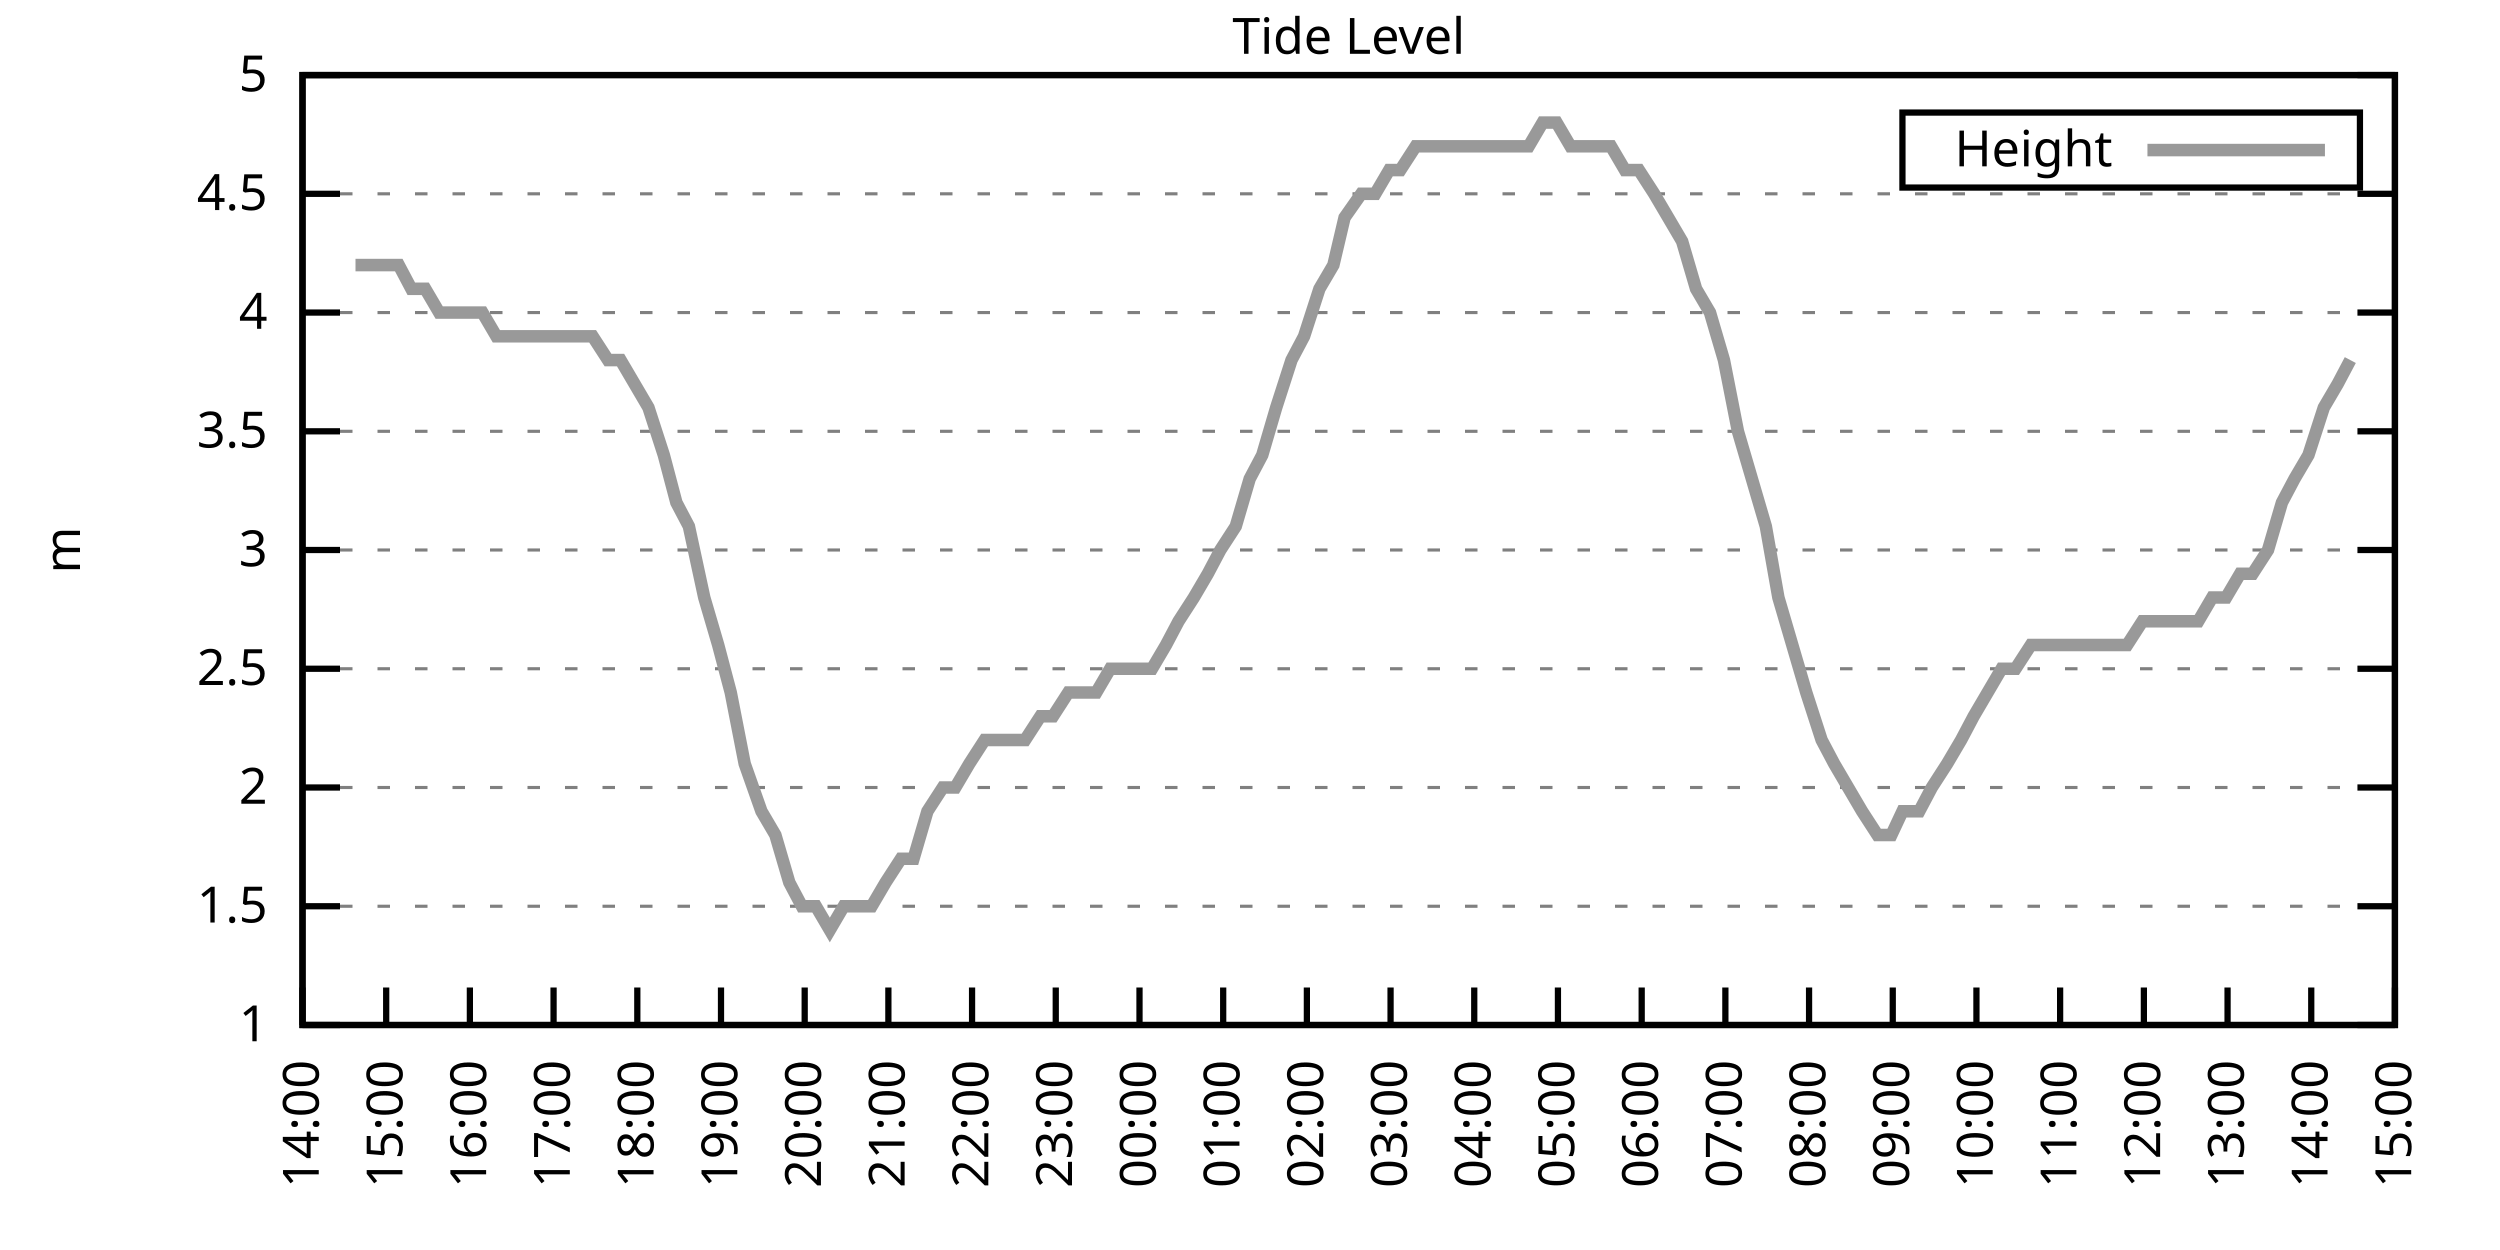
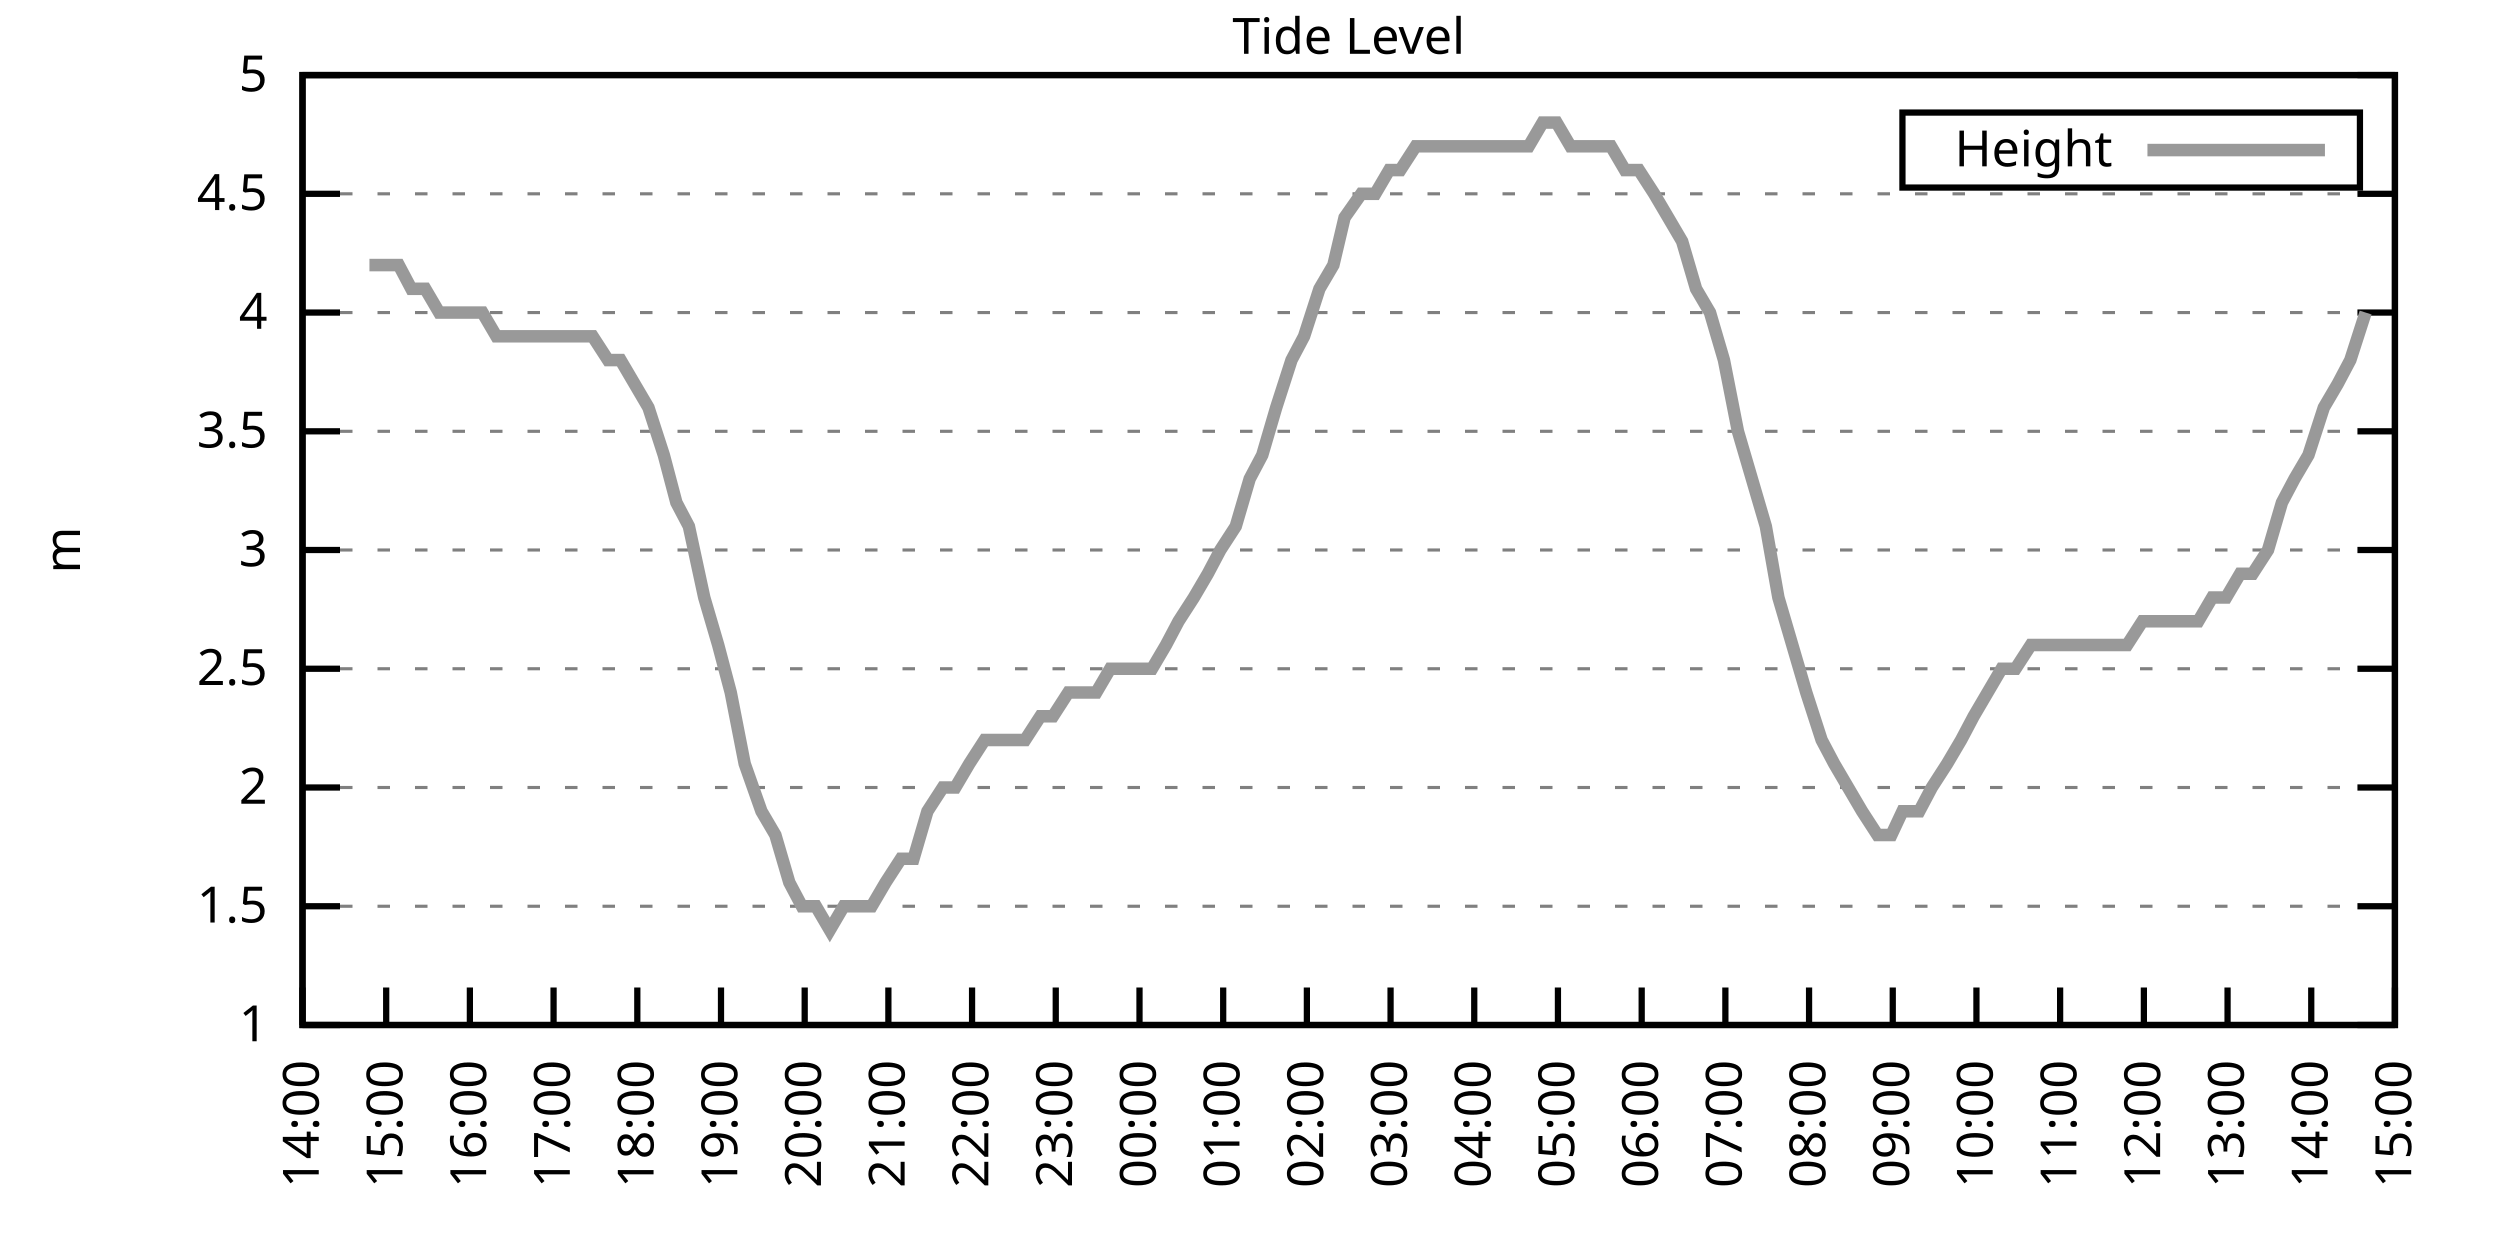
<svg xmlns="http://www.w3.org/2000/svg" xmlns:xlink="http://www.w3.org/1999/xlink" width="400" height="200" viewBox="0 0 400 200">
  <g id="gnuplot_canvas">
    <rect x="0" y="0" width="400" height="200" fill="none" />
    <defs>
      <circle id="gpDot" r="0.5" stroke-width="0.5" stroke="currentColor" />
      <path id="gpPt0" stroke-width="0.333" stroke="currentColor" d="M-1,0 h2 M0,-1 v2" />
      <path id="gpPt1" stroke-width="0.333" stroke="currentColor" d="M-1,-1 L1,1 M1,-1 L-1,1" />
      <path id="gpPt2" stroke-width="0.333" stroke="currentColor" d="M-1,0 L1,0 M0,-1 L0,1 M-1,-1 L1,1 M-1,1 L1,-1" />
      <rect id="gpPt3" stroke-width="0.333" stroke="currentColor" x="-1" y="-1" width="2" height="2" />
      <rect id="gpPt4" stroke-width="0.333" stroke="currentColor" fill="currentColor" x="-1" y="-1" width="2" height="2" />
      <circle id="gpPt5" stroke-width="0.333" stroke="currentColor" cx="0" cy="0" r="1" />
      <use xlink:href="#gpPt5" id="gpPt6" fill="currentColor" stroke="none" />
      <path id="gpPt7" stroke-width="0.333" stroke="currentColor" d="M0,-1.33 L-1.33,0.67 L1.33,0.67 z" />
      <use xlink:href="#gpPt7" id="gpPt8" fill="currentColor" stroke="none" />
      <use xlink:href="#gpPt7" id="gpPt9" stroke="currentColor" transform="rotate(180)" />
      <use xlink:href="#gpPt9" id="gpPt10" fill="currentColor" stroke="none" />
      <use xlink:href="#gpPt3" id="gpPt11" stroke="currentColor" transform="rotate(45)" />
      <use xlink:href="#gpPt11" id="gpPt12" fill="currentColor" stroke="none" />
      <path id="gpPt13" stroke-width="0.333" stroke="currentColor" d="M0,1.330 L1.265,0.411 L0.782,-1.067 L-0.782,-1.076 L-1.265,0.411 z" />
      <use xlink:href="#gpPt13" id="gpPt14" fill="currentColor" stroke="none" />
      <filter id="textbox" filterUnits="objectBoundingBox" x="0" y="0" height="1" width="1">
        <feFlood flood-color="white" flood-opacity="1" result="bgnd" />
        <feComposite in="SourceGraphic" in2="bgnd" operator="atop" />
      </filter>
      <filter id="greybox" filterUnits="objectBoundingBox" x="0" y="0" height="1" width="1">
        <feFlood flood-color="lightgrey" flood-opacity="1" result="grey" />
        <feComposite in="SourceGraphic" in2="grey" operator="atop" />
      </filter>
    </defs>
    <g fill="none" color="white" stroke="currentColor" stroke-width="1.00" stroke-linecap="butt" stroke-linejoin="miter">
</g>
    <g fill="none" color="black" stroke="currentColor" stroke-width="1.00" stroke-linecap="butt" stroke-linejoin="miter">
      <g stroke="none" shape-rendering="crispEdges">
        <polygon fill="rgb(255, 255, 255)" points="48.40,164.00 383.18,164.00 383.18,12.02 48.40,12.02 " />
      </g>
    </g>
    <g fill="none" color="black" stroke="currentColor" stroke-width="1.00" stroke-linecap="butt" stroke-linejoin="miter">
</g>
    <g fill="none" color="black" stroke="black" stroke-width="0.50" stroke-linecap="butt" stroke-linejoin="miter">
</g>
    <g fill="none" color="gray" stroke="currentColor" stroke-width="0.50" stroke-linecap="butt" stroke-linejoin="miter">
      <path stroke="gray" stroke-dasharray="2,4" class="gridline" d="M48.40,164.00 L383.19,164.00  " />
    </g>
    <g fill="none" color="gray" stroke="gray" stroke-width="1.00" stroke-linecap="butt" stroke-linejoin="miter">
</g>
    <g fill="none" color="black" stroke="currentColor" stroke-width="1.00" stroke-linecap="butt" stroke-linejoin="miter">
      <path stroke="black" d="M48.40,164.00 L54.40,164.00 M383.19,164.00 L377.19,164.00  " />
      <g transform="translate(42.80,166.60)" stroke="none" fill="black" font-family="Sans" font-size="8.00" text-anchor="end">
        <text>
          <tspan font-family="Sans"> 1</tspan>
        </text>
      </g>
    </g>
    <g fill="none" color="black" stroke="currentColor" stroke-width="1.00" stroke-linecap="butt" stroke-linejoin="miter">
</g>
    <g fill="none" color="black" stroke="black" stroke-width="0.50" stroke-linecap="butt" stroke-linejoin="miter">
</g>
    <g fill="none" color="gray" stroke="currentColor" stroke-width="0.50" stroke-linecap="butt" stroke-linejoin="miter">
      <path stroke="gray" stroke-dasharray="2,4" class="gridline" d="M48.40,145.00 L383.19,145.00  " />
    </g>
    <g fill="none" color="gray" stroke="gray" stroke-width="1.00" stroke-linecap="butt" stroke-linejoin="miter">
</g>
    <g fill="none" color="black" stroke="currentColor" stroke-width="1.00" stroke-linecap="butt" stroke-linejoin="miter">
      <path stroke="black" d="M48.40,145.00 L54.40,145.00 M383.19,145.00 L377.19,145.00  " />
      <g transform="translate(42.80,147.60)" stroke="none" fill="black" font-family="Sans" font-size="8.00" text-anchor="end">
        <text>
          <tspan font-family="Sans"> 1.5</tspan>
        </text>
      </g>
    </g>
    <g fill="none" color="black" stroke="currentColor" stroke-width="1.00" stroke-linecap="butt" stroke-linejoin="miter">
</g>
    <g fill="none" color="black" stroke="black" stroke-width="0.50" stroke-linecap="butt" stroke-linejoin="miter">
</g>
    <g fill="none" color="gray" stroke="currentColor" stroke-width="0.50" stroke-linecap="butt" stroke-linejoin="miter">
      <path stroke="gray" stroke-dasharray="2,4" class="gridline" d="M48.40,126.00 L383.19,126.00  " />
    </g>
    <g fill="none" color="gray" stroke="gray" stroke-width="1.00" stroke-linecap="butt" stroke-linejoin="miter">
</g>
    <g fill="none" color="black" stroke="currentColor" stroke-width="1.00" stroke-linecap="butt" stroke-linejoin="miter">
      <path stroke="black" d="M48.40,126.00 L54.40,126.00 M383.19,126.00 L377.19,126.00  " />
      <g transform="translate(42.80,128.60)" stroke="none" fill="black" font-family="Sans" font-size="8.00" text-anchor="end">
        <text>
          <tspan font-family="Sans"> 2</tspan>
        </text>
      </g>
    </g>
    <g fill="none" color="black" stroke="currentColor" stroke-width="1.00" stroke-linecap="butt" stroke-linejoin="miter">
</g>
    <g fill="none" color="black" stroke="black" stroke-width="0.50" stroke-linecap="butt" stroke-linejoin="miter">
</g>
    <g fill="none" color="gray" stroke="currentColor" stroke-width="0.50" stroke-linecap="butt" stroke-linejoin="miter">
      <path stroke="gray" stroke-dasharray="2,4" class="gridline" d="M48.40,107.00 L383.19,107.00  " />
    </g>
    <g fill="none" color="gray" stroke="gray" stroke-width="1.00" stroke-linecap="butt" stroke-linejoin="miter">
</g>
    <g fill="none" color="black" stroke="currentColor" stroke-width="1.00" stroke-linecap="butt" stroke-linejoin="miter">
      <path stroke="black" d="M48.40,107.00 L54.40,107.00 M383.19,107.00 L377.19,107.00  " />
      <g transform="translate(42.80,109.60)" stroke="none" fill="black" font-family="Sans" font-size="8.00" text-anchor="end">
        <text>
          <tspan font-family="Sans"> 2.5</tspan>
        </text>
      </g>
    </g>
    <g fill="none" color="black" stroke="currentColor" stroke-width="1.00" stroke-linecap="butt" stroke-linejoin="miter">
</g>
    <g fill="none" color="black" stroke="black" stroke-width="0.50" stroke-linecap="butt" stroke-linejoin="miter">
</g>
    <g fill="none" color="gray" stroke="currentColor" stroke-width="0.50" stroke-linecap="butt" stroke-linejoin="miter">
      <path stroke="gray" stroke-dasharray="2,4" class="gridline" d="M48.40,88.00 L383.19,88.00  " />
    </g>
    <g fill="none" color="gray" stroke="gray" stroke-width="1.00" stroke-linecap="butt" stroke-linejoin="miter">
</g>
    <g fill="none" color="black" stroke="currentColor" stroke-width="1.00" stroke-linecap="butt" stroke-linejoin="miter">
      <path stroke="black" d="M48.40,88.00 L54.40,88.00 M383.19,88.00 L377.19,88.00  " />
      <g transform="translate(42.80,90.60)" stroke="none" fill="black" font-family="Sans" font-size="8.00" text-anchor="end">
        <text>
          <tspan font-family="Sans"> 3</tspan>
        </text>
      </g>
    </g>
    <g fill="none" color="black" stroke="currentColor" stroke-width="1.00" stroke-linecap="butt" stroke-linejoin="miter">
</g>
    <g fill="none" color="black" stroke="black" stroke-width="0.50" stroke-linecap="butt" stroke-linejoin="miter">
</g>
    <g fill="none" color="gray" stroke="currentColor" stroke-width="0.50" stroke-linecap="butt" stroke-linejoin="miter">
      <path stroke="gray" stroke-dasharray="2,4" class="gridline" d="M48.40,69.01 L383.19,69.01  " />
    </g>
    <g fill="none" color="gray" stroke="gray" stroke-width="1.00" stroke-linecap="butt" stroke-linejoin="miter">
</g>
    <g fill="none" color="black" stroke="currentColor" stroke-width="1.00" stroke-linecap="butt" stroke-linejoin="miter">
      <path stroke="black" d="M48.40,69.01 L54.40,69.01 M383.19,69.01 L377.19,69.01  " />
      <g transform="translate(42.80,71.61)" stroke="none" fill="black" font-family="Sans" font-size="8.00" text-anchor="end">
        <text>
          <tspan font-family="Sans"> 3.5</tspan>
        </text>
      </g>
    </g>
    <g fill="none" color="black" stroke="currentColor" stroke-width="1.00" stroke-linecap="butt" stroke-linejoin="miter">
</g>
    <g fill="none" color="black" stroke="black" stroke-width="0.50" stroke-linecap="butt" stroke-linejoin="miter">
</g>
    <g fill="none" color="gray" stroke="currentColor" stroke-width="0.50" stroke-linecap="butt" stroke-linejoin="miter">
      <path stroke="gray" stroke-dasharray="2,4" class="gridline" d="M48.40,50.01 L383.19,50.01  " />
    </g>
    <g fill="none" color="gray" stroke="gray" stroke-width="1.00" stroke-linecap="butt" stroke-linejoin="miter">
</g>
    <g fill="none" color="black" stroke="currentColor" stroke-width="1.00" stroke-linecap="butt" stroke-linejoin="miter">
      <path stroke="black" d="M48.40,50.01 L54.40,50.01 M383.19,50.01 L377.19,50.01  " />
      <g transform="translate(42.80,52.61)" stroke="none" fill="black" font-family="Sans" font-size="8.00" text-anchor="end">
        <text>
          <tspan font-family="Sans"> 4</tspan>
        </text>
      </g>
    </g>
    <g fill="none" color="black" stroke="currentColor" stroke-width="1.00" stroke-linecap="butt" stroke-linejoin="miter">
</g>
    <g fill="none" color="black" stroke="black" stroke-width="0.50" stroke-linecap="butt" stroke-linejoin="miter">
</g>
    <g fill="none" color="gray" stroke="currentColor" stroke-width="0.50" stroke-linecap="butt" stroke-linejoin="miter">
      <path stroke="gray" stroke-dasharray="2,4" class="gridline" d="M48.40,31.01 L383.19,31.01  " />
    </g>
    <g fill="none" color="gray" stroke="gray" stroke-width="1.00" stroke-linecap="butt" stroke-linejoin="miter">
</g>
    <g fill="none" color="black" stroke="currentColor" stroke-width="1.00" stroke-linecap="butt" stroke-linejoin="miter">
      <path stroke="black" d="M48.40,31.01 L54.40,31.01 M383.19,31.01 L377.19,31.01  " />
      <g transform="translate(42.80,33.61)" stroke="none" fill="black" font-family="Sans" font-size="8.00" text-anchor="end">
        <text>
          <tspan font-family="Sans"> 4.5</tspan>
        </text>
      </g>
    </g>
    <g fill="none" color="black" stroke="currentColor" stroke-width="1.00" stroke-linecap="butt" stroke-linejoin="miter">
</g>
    <g fill="none" color="black" stroke="black" stroke-width="0.50" stroke-linecap="butt" stroke-linejoin="miter">
</g>
    <g fill="none" color="gray" stroke="currentColor" stroke-width="0.50" stroke-linecap="butt" stroke-linejoin="miter">
      <path stroke="gray" stroke-dasharray="2,4" class="gridline" d="M48.40,12.01 L383.19,12.01  " />
    </g>
    <g fill="none" color="gray" stroke="gray" stroke-width="1.00" stroke-linecap="butt" stroke-linejoin="miter">
</g>
    <g fill="none" color="black" stroke="currentColor" stroke-width="1.00" stroke-linecap="butt" stroke-linejoin="miter">
      <path stroke="black" d="M48.40,12.01 L54.40,12.01 M383.19,12.01 L377.19,12.01  " />
      <g transform="translate(42.80,14.61)" stroke="none" fill="black" font-family="Sans" font-size="8.00" text-anchor="end">
        <text>
          <tspan font-family="Sans"> 5</tspan>
        </text>
      </g>
    </g>
    <g fill="none" color="black" stroke="currentColor" stroke-width="1.00" stroke-linecap="butt" stroke-linejoin="miter">
      <path stroke="black" d="M48.40,164.00 L48.40,158.00  " />
      <g transform="translate(51.00,169.60) rotate(270.00)" stroke="none" fill="black" font-family="Sans" font-size="8.00" text-anchor="end">
        <text>
          <tspan font-family="Sans">14:00</tspan>
        </text>
      </g>
    </g>
    <g fill="none" color="black" stroke="currentColor" stroke-width="1.00" stroke-linecap="butt" stroke-linejoin="miter">
      <path stroke="black" d="M61.79,164.00 L61.79,158.00  " />
      <g transform="translate(64.39,169.60) rotate(270.00)" stroke="none" fill="black" font-family="Sans" font-size="8.00" text-anchor="end">
        <text>
          <tspan font-family="Sans">15:00</tspan>
        </text>
      </g>
    </g>
    <g fill="none" color="black" stroke="currentColor" stroke-width="1.00" stroke-linecap="butt" stroke-linejoin="miter">
      <path stroke="black" d="M75.18,164.00 L75.18,158.00  " />
      <g transform="translate(77.78,169.60) rotate(270.00)" stroke="none" fill="black" font-family="Sans" font-size="8.00" text-anchor="end">
        <text>
          <tspan font-family="Sans">16:00</tspan>
        </text>
      </g>
    </g>
    <g fill="none" color="black" stroke="currentColor" stroke-width="1.00" stroke-linecap="butt" stroke-linejoin="miter">
      <path stroke="black" d="M88.57,164.00 L88.57,158.00  " />
      <g transform="translate(91.17,169.60) rotate(270.00)" stroke="none" fill="black" font-family="Sans" font-size="8.00" text-anchor="end">
        <text>
          <tspan font-family="Sans">17:00</tspan>
        </text>
      </g>
    </g>
    <g fill="none" color="black" stroke="currentColor" stroke-width="1.00" stroke-linecap="butt" stroke-linejoin="miter">
      <path stroke="black" d="M101.97,164.00 L101.97,158.00  " />
      <g transform="translate(104.57,169.60) rotate(270.00)" stroke="none" fill="black" font-family="Sans" font-size="8.00" text-anchor="end">
        <text>
          <tspan font-family="Sans">18:00</tspan>
        </text>
      </g>
    </g>
    <g fill="none" color="black" stroke="currentColor" stroke-width="1.00" stroke-linecap="butt" stroke-linejoin="miter">
      <path stroke="black" d="M115.36,164.00 L115.36,158.00  " />
      <g transform="translate(117.96,169.60) rotate(270.00)" stroke="none" fill="black" font-family="Sans" font-size="8.00" text-anchor="end">
        <text>
          <tspan font-family="Sans">19:00</tspan>
        </text>
      </g>
    </g>
    <g fill="none" color="black" stroke="currentColor" stroke-width="1.00" stroke-linecap="butt" stroke-linejoin="miter">
      <path stroke="black" d="M128.75,164.00 L128.75,158.00  " />
      <g transform="translate(131.35,169.60) rotate(270.00)" stroke="none" fill="black" font-family="Sans" font-size="8.00" text-anchor="end">
        <text>
          <tspan font-family="Sans">20:00</tspan>
        </text>
      </g>
    </g>
    <g fill="none" color="black" stroke="currentColor" stroke-width="1.00" stroke-linecap="butt" stroke-linejoin="miter">
      <path stroke="black" d="M142.14,164.00 L142.14,158.00  " />
      <g transform="translate(144.74,169.60) rotate(270.00)" stroke="none" fill="black" font-family="Sans" font-size="8.00" text-anchor="end">
        <text>
          <tspan font-family="Sans">21:00</tspan>
        </text>
      </g>
    </g>
    <g fill="none" color="black" stroke="currentColor" stroke-width="1.00" stroke-linecap="butt" stroke-linejoin="miter">
      <path stroke="black" d="M155.53,164.00 L155.53,158.00  " />
      <g transform="translate(158.13,169.60) rotate(270.00)" stroke="none" fill="black" font-family="Sans" font-size="8.00" text-anchor="end">
        <text>
          <tspan font-family="Sans">22:00</tspan>
        </text>
      </g>
    </g>
    <g fill="none" color="black" stroke="currentColor" stroke-width="1.00" stroke-linecap="butt" stroke-linejoin="miter">
      <path stroke="black" d="M168.92,164.00 L168.92,158.00  " />
      <g transform="translate(171.52,169.60) rotate(270.00)" stroke="none" fill="black" font-family="Sans" font-size="8.00" text-anchor="end">
        <text>
          <tspan font-family="Sans">23:00</tspan>
        </text>
      </g>
    </g>
    <g fill="none" color="black" stroke="currentColor" stroke-width="1.00" stroke-linecap="butt" stroke-linejoin="miter">
      <path stroke="black" d="M182.32,164.00 L182.32,158.00  " />
      <g transform="translate(184.92,169.60) rotate(270.00)" stroke="none" fill="black" font-family="Sans" font-size="8.00" text-anchor="end">
        <text>
          <tspan font-family="Sans">00:00</tspan>
        </text>
      </g>
    </g>
    <g fill="none" color="black" stroke="currentColor" stroke-width="1.00" stroke-linecap="butt" stroke-linejoin="miter">
      <path stroke="black" d="M195.71,164.00 L195.71,158.00  " />
      <g transform="translate(198.31,169.60) rotate(270.00)" stroke="none" fill="black" font-family="Sans" font-size="8.00" text-anchor="end">
        <text>
          <tspan font-family="Sans">01:00</tspan>
        </text>
      </g>
    </g>
    <g fill="none" color="black" stroke="currentColor" stroke-width="1.00" stroke-linecap="butt" stroke-linejoin="miter">
      <path stroke="black" d="M209.10,164.00 L209.10,158.00  " />
      <g transform="translate(211.70,169.60) rotate(270.00)" stroke="none" fill="black" font-family="Sans" font-size="8.00" text-anchor="end">
        <text>
          <tspan font-family="Sans">02:00</tspan>
        </text>
      </g>
    </g>
    <g fill="none" color="black" stroke="currentColor" stroke-width="1.00" stroke-linecap="butt" stroke-linejoin="miter">
      <path stroke="black" d="M222.49,164.00 L222.49,158.00  " />
      <g transform="translate(225.09,169.60) rotate(270.00)" stroke="none" fill="black" font-family="Sans" font-size="8.00" text-anchor="end">
        <text>
          <tspan font-family="Sans">03:00</tspan>
        </text>
      </g>
    </g>
    <g fill="none" color="black" stroke="currentColor" stroke-width="1.00" stroke-linecap="butt" stroke-linejoin="miter">
      <path stroke="black" d="M235.88,164.00 L235.88,158.00  " />
      <g transform="translate(238.48,169.60) rotate(270.00)" stroke="none" fill="black" font-family="Sans" font-size="8.00" text-anchor="end">
        <text>
          <tspan font-family="Sans">04:00</tspan>
        </text>
      </g>
    </g>
    <g fill="none" color="black" stroke="currentColor" stroke-width="1.00" stroke-linecap="butt" stroke-linejoin="miter">
      <path stroke="black" d="M249.27,164.00 L249.27,158.00  " />
      <g transform="translate(251.87,169.60) rotate(270.00)" stroke="none" fill="black" font-family="Sans" font-size="8.00" text-anchor="end">
        <text>
          <tspan font-family="Sans">05:00</tspan>
        </text>
      </g>
    </g>
    <g fill="none" color="black" stroke="currentColor" stroke-width="1.00" stroke-linecap="butt" stroke-linejoin="miter">
      <path stroke="black" d="M262.67,164.00 L262.67,158.00  " />
      <g transform="translate(265.27,169.60) rotate(270.00)" stroke="none" fill="black" font-family="Sans" font-size="8.00" text-anchor="end">
        <text>
          <tspan font-family="Sans">06:00</tspan>
        </text>
      </g>
    </g>
    <g fill="none" color="black" stroke="currentColor" stroke-width="1.00" stroke-linecap="butt" stroke-linejoin="miter">
      <path stroke="black" d="M276.06,164.00 L276.06,158.00  " />
      <g transform="translate(278.66,169.60) rotate(270.00)" stroke="none" fill="black" font-family="Sans" font-size="8.00" text-anchor="end">
        <text>
          <tspan font-family="Sans">07:00</tspan>
        </text>
      </g>
    </g>
    <g fill="none" color="black" stroke="currentColor" stroke-width="1.00" stroke-linecap="butt" stroke-linejoin="miter">
      <path stroke="black" d="M289.45,164.00 L289.45,158.00  " />
      <g transform="translate(292.05,169.60) rotate(270.00)" stroke="none" fill="black" font-family="Sans" font-size="8.00" text-anchor="end">
        <text>
          <tspan font-family="Sans">08:00</tspan>
        </text>
      </g>
    </g>
    <g fill="none" color="black" stroke="currentColor" stroke-width="1.00" stroke-linecap="butt" stroke-linejoin="miter">
      <path stroke="black" d="M302.84,164.00 L302.84,158.00  " />
      <g transform="translate(305.44,169.60) rotate(270.00)" stroke="none" fill="black" font-family="Sans" font-size="8.00" text-anchor="end">
        <text>
          <tspan font-family="Sans">09:00</tspan>
        </text>
      </g>
    </g>
    <g fill="none" color="black" stroke="currentColor" stroke-width="1.00" stroke-linecap="butt" stroke-linejoin="miter">
      <path stroke="black" d="M316.23,164.00 L316.23,158.00  " />
      <g transform="translate(318.83,169.60) rotate(270.00)" stroke="none" fill="black" font-family="Sans" font-size="8.00" text-anchor="end">
        <text>
          <tspan font-family="Sans">10:00</tspan>
        </text>
      </g>
    </g>
    <g fill="none" color="black" stroke="currentColor" stroke-width="1.00" stroke-linecap="butt" stroke-linejoin="miter">
      <path stroke="black" d="M329.62,164.00 L329.62,158.00  " />
      <g transform="translate(332.22,169.60) rotate(270.00)" stroke="none" fill="black" font-family="Sans" font-size="8.00" text-anchor="end">
        <text>
          <tspan font-family="Sans">11:00</tspan>
        </text>
      </g>
    </g>
    <g fill="none" color="black" stroke="currentColor" stroke-width="1.00" stroke-linecap="butt" stroke-linejoin="miter">
      <path stroke="black" d="M343.02,164.00 L343.02,158.00  " />
      <g transform="translate(345.62,169.60) rotate(270.00)" stroke="none" fill="black" font-family="Sans" font-size="8.00" text-anchor="end">
        <text>
          <tspan font-family="Sans">12:00</tspan>
        </text>
      </g>
    </g>
    <g fill="none" color="black" stroke="currentColor" stroke-width="1.00" stroke-linecap="butt" stroke-linejoin="miter">
      <path stroke="black" d="M356.41,164.00 L356.41,158.00  " />
      <g transform="translate(359.01,169.60) rotate(270.00)" stroke="none" fill="black" font-family="Sans" font-size="8.00" text-anchor="end">
        <text>
          <tspan font-family="Sans">13:00</tspan>
        </text>
      </g>
    </g>
    <g fill="none" color="black" stroke="currentColor" stroke-width="1.00" stroke-linecap="butt" stroke-linejoin="miter">
      <path stroke="black" d="M369.80,164.00 L369.80,158.00  " />
      <g transform="translate(372.40,169.60) rotate(270.00)" stroke="none" fill="black" font-family="Sans" font-size="8.00" text-anchor="end">
        <text>
          <tspan font-family="Sans">14:00</tspan>
        </text>
      </g>
    </g>
    <g fill="none" color="black" stroke="currentColor" stroke-width="1.00" stroke-linecap="butt" stroke-linejoin="miter">
      <path stroke="black" d="M383.19,164.00 L383.19,158.00  " />
      <g transform="translate(385.79,169.60) rotate(270.00)" stroke="none" fill="black" font-family="Sans" font-size="8.00" text-anchor="end">
        <text>
          <tspan font-family="Sans">15:00</tspan>
        </text>
      </g>
    </g>
    <g fill="none" color="black" stroke="currentColor" stroke-width="1.00" stroke-linecap="butt" stroke-linejoin="miter">
</g>
    <g fill="none" color="black" stroke="currentColor" stroke-width="1.00" stroke-linecap="butt" stroke-linejoin="miter">
      <path stroke="black" d="M48.40,12.01 L48.40,164.00 L383.19,164.00 L383.19,12.01 L48.40,12.01 Z  " />
    </g>
    <g fill="none" color="black" stroke="currentColor" stroke-width="1.00" stroke-linecap="butt" stroke-linejoin="miter">
</g>
    <g fill="none" color="black" stroke="currentColor" stroke-width="1.00" stroke-linecap="butt" stroke-linejoin="miter">
      <path stroke="black" d="M304.39,30.01 L304.39,18.01 L377.59,18.01 L377.59,30.01 L304.39,30.01 Z  " />
    </g>
    <g id="Tide_level_plot_1">
      <g fill="none" color="white" stroke="black" stroke-width="2.00" stroke-linecap="butt" stroke-linejoin="miter">
</g>
      <g fill="none" color="black" stroke="currentColor" stroke-width="2.00" stroke-linecap="butt" stroke-linejoin="miter">
        <g transform="translate(337.99,26.61)" stroke="none" fill="black" font-family="Sans" font-size="8.00" text-anchor="end">
          <text>
            <tspan font-family="Sans">Height</tspan>
          </text>
        </g>
      </g>
      <g fill="none" color="black" stroke="currentColor" stroke-width="2.00" stroke-linecap="butt" stroke-linejoin="miter">
-         <path stroke="rgb(153, 153, 153)" d="M343.59,24.01 L371.99,24.01 M56.88,42.41 L59.11,42.41 L61.57,42.41 L63.80,42.41 L65.81,46.21 L68.04,46.21   L70.27,50.01 L72.73,50.01 L74.96,50.01 L77.19,50.01 L79.42,53.81 L81.66,53.81 L83.66,53.81 L86.12,53.81   L88.35,53.81 L90.36,53.81 L92.82,53.81 L94.82,53.81 L97.28,57.61 L99.29,57.61 L101.52,61.41 L103.75,65.21   L106.21,72.81 L108.22,80.41 L110.22,84.21 L112.68,95.60 L114.91,103.20 L116.92,110.80 L119.15,122.20 L121.83,129.80   L124.06,133.60 L126.29,141.20 L128.30,145.00 L130.54,145.00 L132.77,148.80 L135.00,145.00 L137.23,145.00 L139.46,145.00   L141.69,141.20 L144.15,137.40 L146.16,137.40 L148.39,129.80 L150.85,126.00 L152.85,126.00 L155.09,122.20 L157.54,118.40   L159.77,118.40 L161.78,118.40 L164.01,118.40 L166.47,114.60 L168.48,114.60 L170.93,110.80 L172.94,110.80 L175.40,110.80   L177.63,107.00 L179.64,107.00 L181.87,107.00 L184.32,107.00 L186.56,103.20 L188.57,99.40 L191.02,95.60 L193.25,91.80   L195.26,88.00 L197.72,84.21 L199.95,76.61 L201.96,72.81 L204.19,65.21 L206.64,57.61 L208.65,53.81 L211.11,46.21   L213.34,42.41 L215.13,34.81 L217.80,31.01 L220.04,31.01 L222.27,27.21 L224.05,27.21 L226.51,23.41 L228.74,23.41   L231.20,23.41 L233.20,23.41 L235.44,23.41 L237.89,23.41 L240.12,23.41 L242.13,23.41 L244.59,23.41 L246.82,19.61   L249.05,19.61 L251.28,23.41 L253.29,23.41 L255.75,23.41 L257.76,23.41 L259.99,27.21 L262.22,27.21 L264.67,31.01   L266.91,34.81 L269.14,38.61 L271.37,46.21 L273.60,50.01 L275.83,57.61 L278.07,69.01 L280.30,76.61 L282.53,84.21   L284.54,95.60 L286.77,103.20 L289.00,110.80 L291.46,118.40 L293.47,122.20 L295.70,126.00 L297.93,129.80 L300.39,133.60   L302.62,133.60 L304.40,129.80 L307.08,129.80 L309.09,126.00 L311.54,122.20 L313.78,118.40 L315.79,114.60 L318.02,110.80   L320.25,107.00 L322.48,107.00 L324.94,103.20 L327.17,103.20 L329.18,103.20 L331.63,103.20 L333.86,103.20 L336.10,103.20   L338.33,103.20 L340.34,103.20 L342.79,99.40 L345.02,99.40 L347.03,99.40 L349.26,99.40 L351.72,99.40 L353.95,95.60   L356.18,95.60 L358.42,91.80 L360.42,91.80 L362.88,88.00 L365.11,80.41 L367.12,76.61 L369.35,72.81 L371.81,65.21   L374.04,61.41 L376.05,57.61  " />
+         <path stroke="rgb(153, 153, 153)" d="M343.59,24.01 L371.99,24.01 M59.11,42.41 L61.57,42.41 L63.80,42.41 L65.81,46.21 L68.04,46.21 L70.27,50.01   L72.73,50.01 L74.96,50.01 L77.19,50.01 L79.42,53.81 L81.66,53.81 L83.66,53.81 L86.12,53.81 L88.35,53.81   L90.36,53.81 L92.82,53.81 L94.82,53.81 L97.28,57.61 L99.29,57.61 L101.52,61.41 L103.75,65.21 L106.21,72.81   L108.22,80.41 L110.22,84.21 L112.68,95.60 L114.91,103.20 L116.92,110.80 L119.15,122.20 L121.83,129.80 L124.06,133.60   L126.29,141.20 L128.30,145.00 L130.54,145.00 L132.77,148.80 L135.00,145.00 L137.23,145.00 L139.46,145.00 L141.69,141.20   L144.15,137.40 L146.16,137.40 L148.39,129.80 L150.85,126.00 L152.85,126.00 L155.09,122.20 L157.54,118.40 L159.77,118.40   L161.78,118.40 L164.01,118.40 L166.47,114.60 L168.48,114.60 L170.93,110.80 L172.94,110.80 L175.40,110.80 L177.63,107.00   L179.64,107.00 L181.87,107.00 L184.32,107.00 L186.56,103.20 L188.57,99.40 L191.02,95.60 L193.25,91.80 L195.26,88.00   L197.72,84.21 L199.95,76.61 L201.96,72.81 L204.19,65.21 L206.64,57.61 L208.65,53.81 L211.11,46.21 L213.34,42.41   L215.13,34.81 L217.80,31.01 L220.04,31.01 L222.27,27.21 L224.05,27.21 L226.51,23.41 L228.74,23.41 L231.20,23.41   L233.20,23.41 L235.44,23.41 L237.89,23.41 L240.12,23.41 L242.13,23.41 L244.59,23.41 L246.82,19.61 L249.05,19.61   L251.28,23.41 L253.29,23.41 L255.75,23.41 L257.76,23.41 L259.99,27.21 L262.22,27.21 L264.67,31.01 L266.91,34.81   L269.14,38.61 L271.37,46.21 L273.60,50.01 L275.83,57.61 L278.07,69.01 L280.30,76.61 L282.53,84.21 L284.54,95.60   L286.77,103.20 L289.00,110.80 L291.46,118.40 L293.47,122.20 L295.70,126.00 L297.93,129.80 L300.39,133.60 L302.62,133.60   L304.40,129.80 L307.08,129.80 L309.09,126.00 L311.54,122.20 L313.78,118.40 L315.79,114.60 L318.02,110.80 L320.25,107.00   L322.48,107.00 L324.94,103.20 L327.17,103.20 L329.18,103.20 L331.63,103.20 L333.86,103.20 L336.10,103.20 L338.33,103.20   L340.34,103.20 L342.79,99.40 L345.02,99.40 L347.03,99.40 L349.26,99.40 L351.72,99.40 L353.95,95.60 L356.18,95.60   L358.42,91.80 L360.42,91.80 L362.88,88.00 L365.11,80.41 L367.12,76.61 L369.35,72.81 L371.81,65.21 L374.04,61.41   L376.05,57.61 L378.50,50.01  " />
      </g>
    </g>
    <g fill="none" color="black" stroke="currentColor" stroke-width="2.00" stroke-linecap="butt" stroke-linejoin="miter">
</g>
    <g fill="none" color="black" stroke="black" stroke-width="1.00" stroke-linecap="butt" stroke-linejoin="miter">
</g>
    <g fill="none" color="black" stroke="currentColor" stroke-width="1.00" stroke-linecap="butt" stroke-linejoin="miter">
      <path stroke="black" d="M48.40,12.01 L48.40,164.00 L383.19,164.00 L383.19,12.01 L48.40,12.01 Z  " />
      <g transform="translate(12.80,88.01) rotate(270.00)" stroke="none" fill="black" font-family="Sans" font-size="8.00" text-anchor="middle">
        <text>
          <tspan font-family="Sans">m</tspan>
        </text>
      </g>
    </g>
    <g fill="none" color="black" stroke="currentColor" stroke-width="1.00" stroke-linecap="butt" stroke-linejoin="miter">
</g>
    <g fill="none" color="black" stroke="currentColor" stroke-width="1.00" stroke-linecap="butt" stroke-linejoin="miter">
      <g transform="translate(215.79,8.61)" stroke="none" fill="black" font-family="Sans" font-size="8.00" text-anchor="middle">
        <text>
          <tspan font-family="Sans">Tide Level</tspan>
        </text>
      </g>
    </g>
    <g fill="none" color="black" stroke="currentColor" stroke-width="1.00" stroke-linecap="butt" stroke-linejoin="miter">
</g>
  </g>
</svg>
